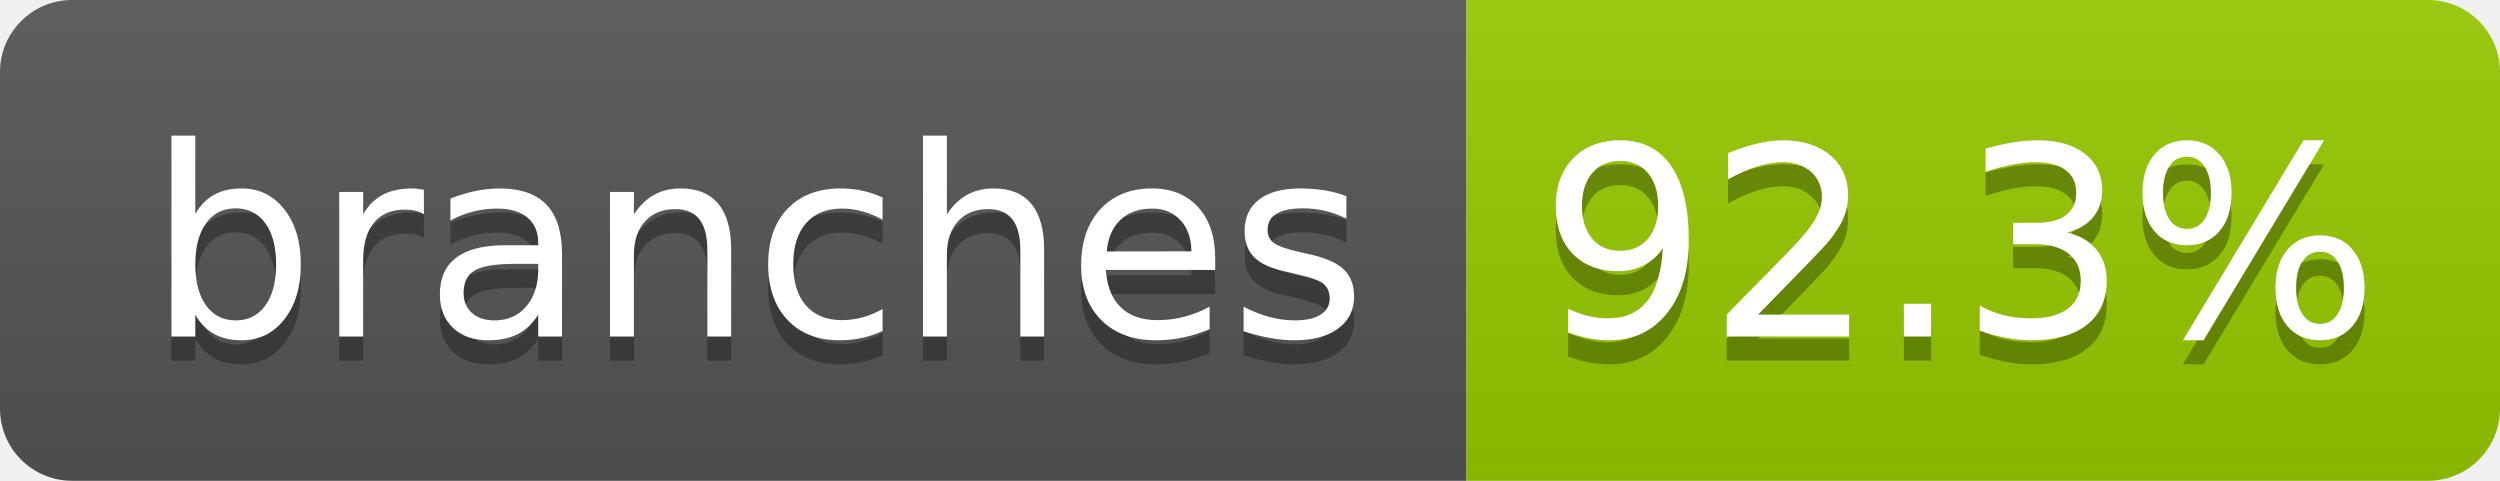
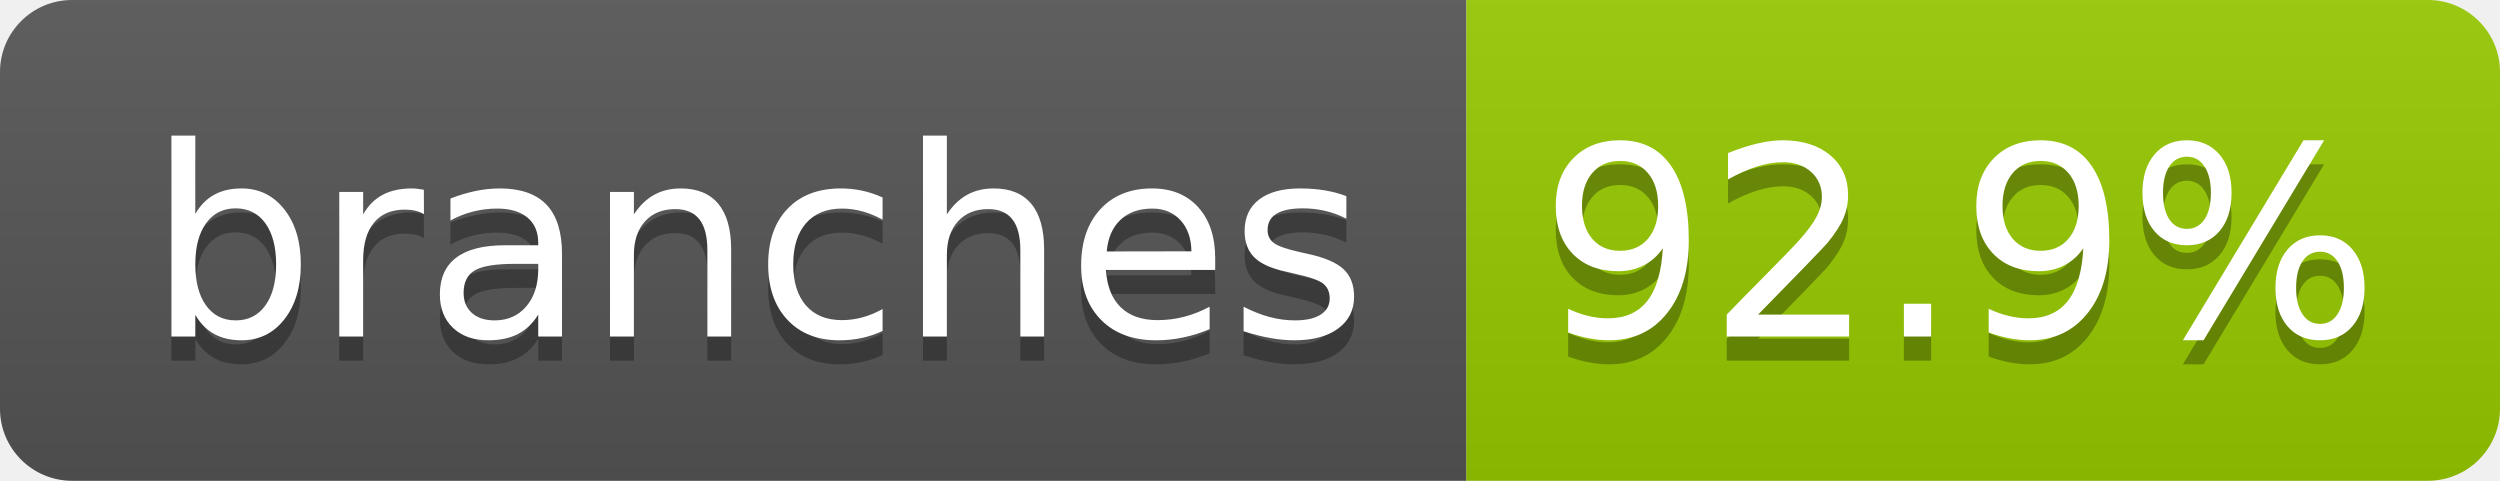
- <svg xmlns="http://www.w3.org/2000/svg" width="104" height="20" role="img" aria-label="branches: 92.3%">
+ <svg xmlns="http://www.w3.org/2000/svg" width="104" height="20" role="img" aria-label="branches: 92.9%">
  <linearGradient id="s" x2="0" y2="100%">
    <stop offset="0" stop-color="#bbb" stop-opacity=".1" />
    <stop offset="1" stop-opacity=".1" />
  </linearGradient>
  <clipPath id="r">
    <rect width="104" height="20" rx="3" fill="#fff" />
  </clipPath>
  <g clip-path="url(#r)">
    <rect width="61" height="20" fill="#555" />
    <rect x="61" width="43" height="20" fill="#97ca00" />
    <rect width="104" height="20" fill="url(#s)" />
  </g>
  <g fill="#fff" text-anchor="middle" font-family="Verdana,Geneva,DejaVu Sans,sans-serif" text-rendering="geometricPrecision" font-size="110">
    <text aria-hidden="true" x="315" y="150" fill="#010101" fill-opacity=".3" transform="scale(.1)" textLength="510">branches</text>
    <text x="315" y="140" transform="scale(.1)" fill="#fff" textLength="510">branches</text>
-     <text aria-hidden="true" x="815" y="150" fill="#010101" fill-opacity=".3" transform="scale(.1)" textLength="330">92.3%</text>
-     <text x="815" y="140" transform="scale(.1)" fill="#fff" textLength="330">92.3%</text>
+     <text aria-hidden="true" x="815" y="150" fill="#010101" fill-opacity=".3" transform="scale(.1)" textLength="330">92.9%</text>
+     <text x="815" y="140" transform="scale(.1)" fill="#fff" textLength="330">92.9%</text>
  </g>
</svg>
